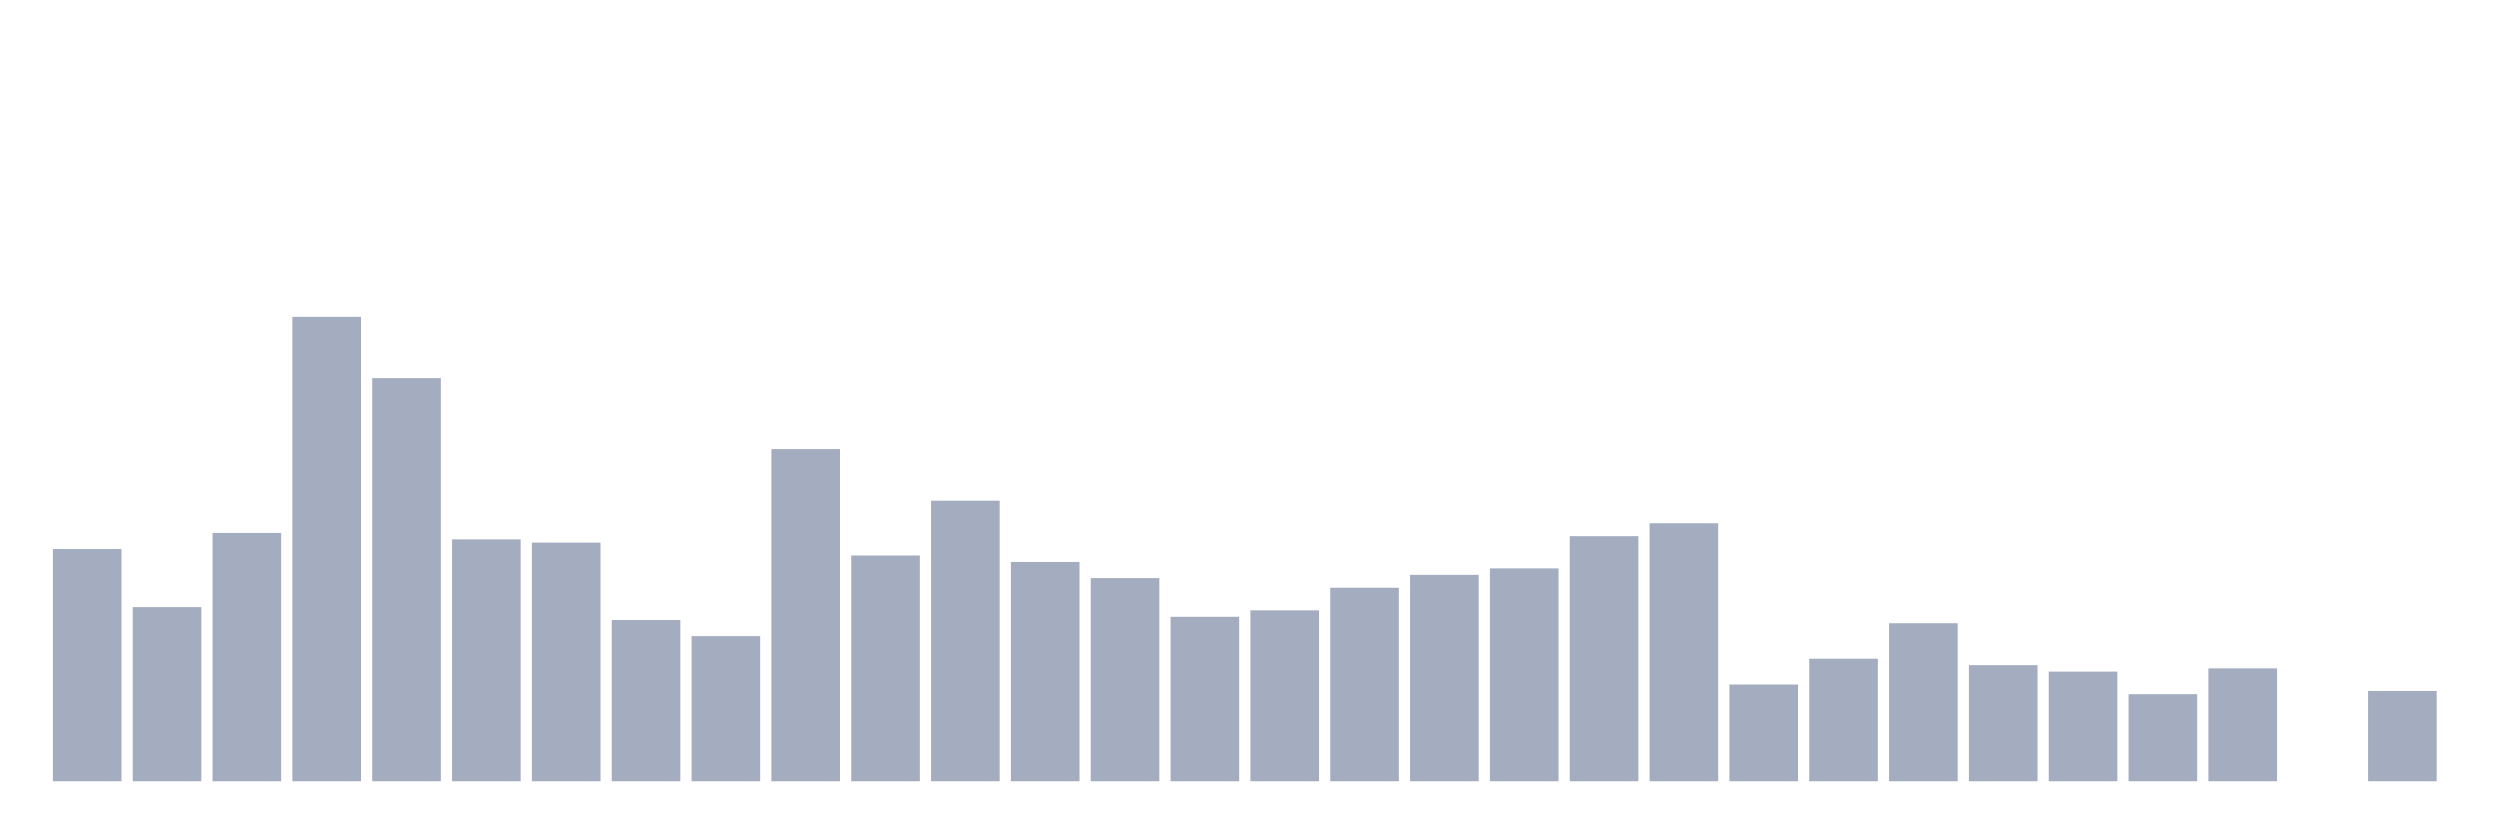
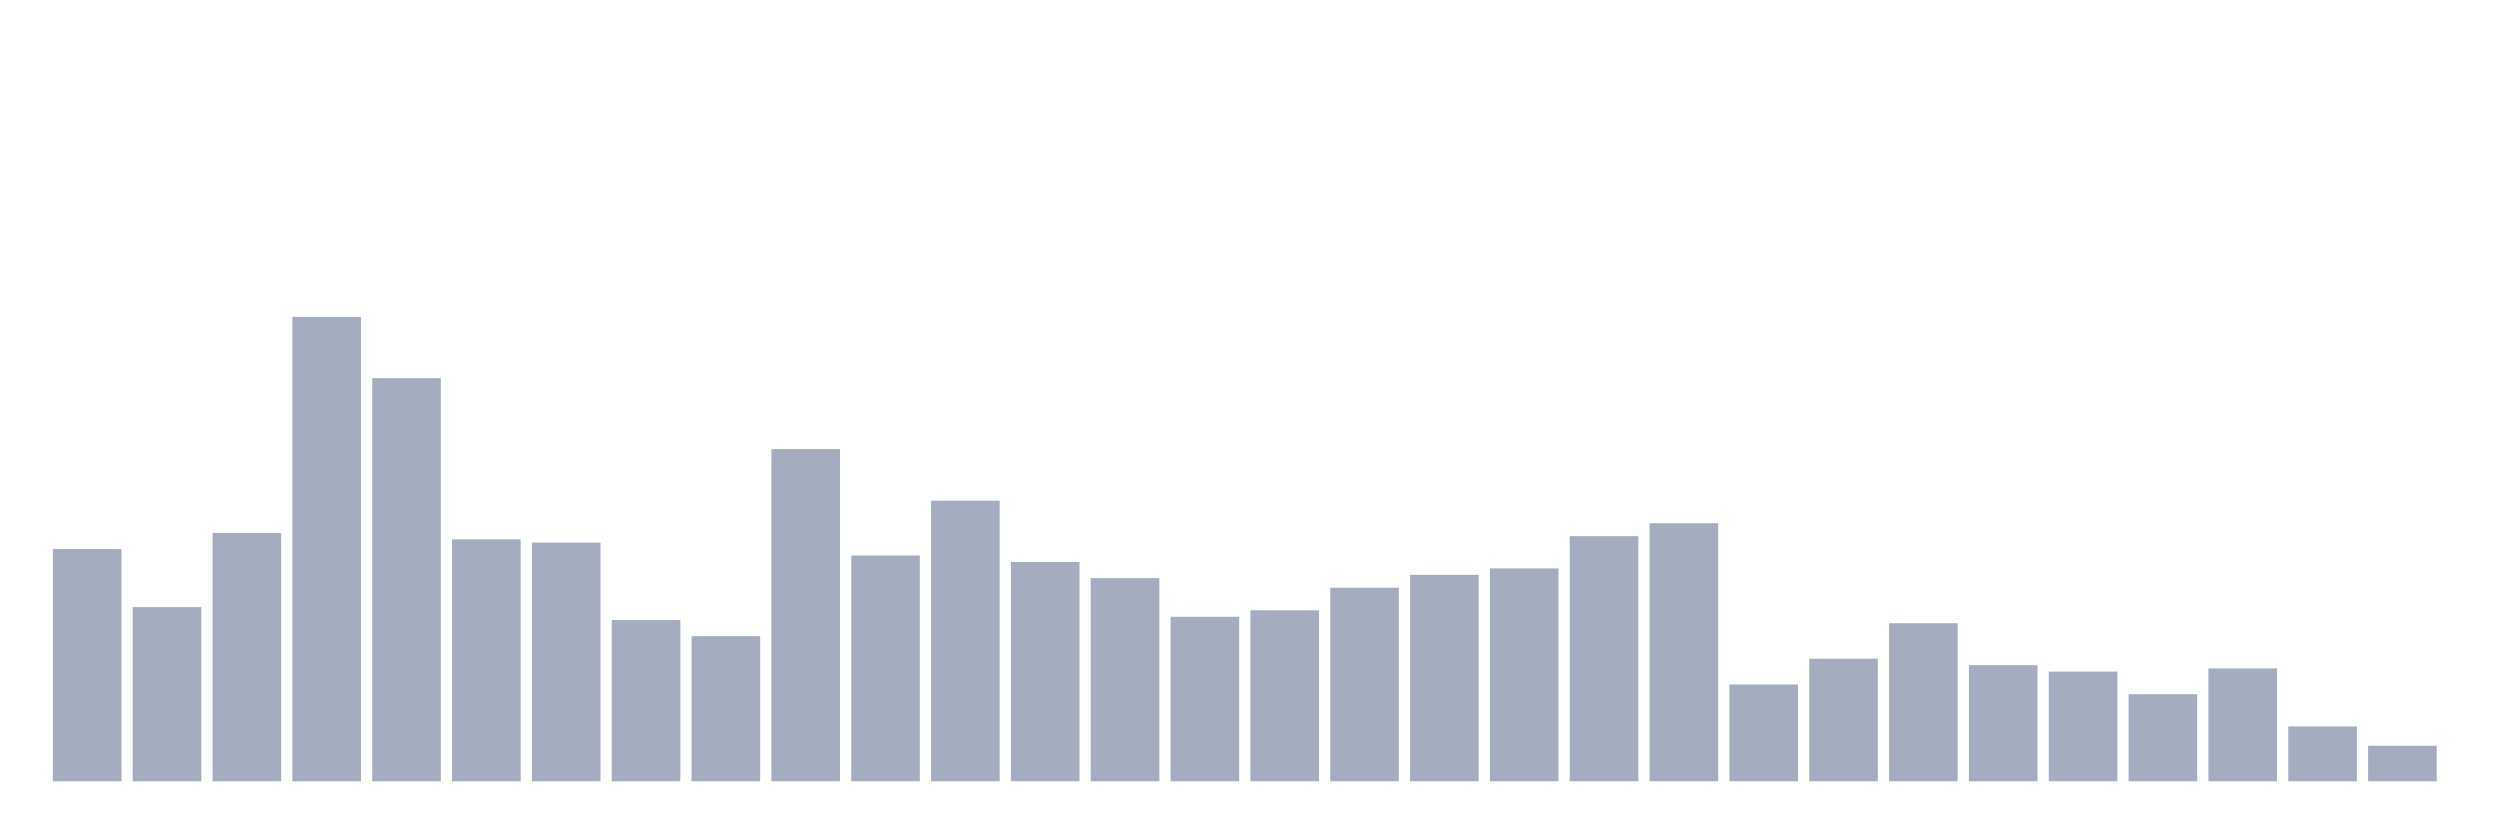
<svg xmlns="http://www.w3.org/2000/svg" viewBox="0 0 480 160">
  <g transform="translate(10,10)">
    <rect class="bar" x="0.153" width="13.175" y="95.418" height="44.582" fill="rgb(164,173,192)" />
    <rect class="bar" x="15.482" width="13.175" y="106.563" height="33.437" fill="rgb(164,173,192)" />
    <rect class="bar" x="30.81" width="13.175" y="92.322" height="47.678" fill="rgb(164,173,192)" />
    <rect class="bar" x="46.138" width="13.175" y="50.836" height="89.164" fill="rgb(164,173,192)" />
    <rect class="bar" x="61.466" width="13.175" y="62.601" height="77.399" fill="rgb(164,173,192)" />
    <rect class="bar" x="76.794" width="13.175" y="93.56" height="46.44" fill="rgb(164,173,192)" />
    <rect class="bar" x="92.123" width="13.175" y="94.18" height="45.82" fill="rgb(164,173,192)" />
    <rect class="bar" x="107.451" width="13.175" y="109.04" height="30.96" fill="rgb(164,173,192)" />
    <rect class="bar" x="122.779" width="13.175" y="112.136" height="27.864" fill="rgb(164,173,192)" />
    <rect class="bar" x="138.107" width="13.175" y="76.223" height="63.777" fill="rgb(164,173,192)" />
    <rect class="bar" x="153.436" width="13.175" y="96.656" height="43.344" fill="rgb(164,173,192)" />
    <rect class="bar" x="168.764" width="13.175" y="86.13" height="53.87" fill="rgb(164,173,192)" />
    <rect class="bar" x="184.092" width="13.175" y="97.895" height="42.105" fill="rgb(164,173,192)" />
    <rect class="bar" x="199.42" width="13.175" y="100.991" height="39.009" fill="rgb(164,173,192)" />
    <rect class="bar" x="214.748" width="13.175" y="108.421" height="31.579" fill="rgb(164,173,192)" />
    <rect class="bar" x="230.077" width="13.175" y="107.183" height="32.817" fill="rgb(164,173,192)" />
    <rect class="bar" x="245.405" width="13.175" y="102.848" height="37.152" fill="rgb(164,173,192)" />
    <rect class="bar" x="260.733" width="13.175" y="100.372" height="39.628" fill="rgb(164,173,192)" />
    <rect class="bar" x="276.061" width="13.175" y="99.133" height="40.867" fill="rgb(164,173,192)" />
    <rect class="bar" x="291.39" width="13.175" y="92.941" height="47.059" fill="rgb(164,173,192)" />
    <rect class="bar" x="306.718" width="13.175" y="90.464" height="49.536" fill="rgb(164,173,192)" />
    <rect class="bar" x="322.046" width="13.175" y="121.424" height="18.576" fill="rgb(164,173,192)" />
    <rect class="bar" x="337.374" width="13.175" y="116.471" height="23.529" fill="rgb(164,173,192)" />
    <rect class="bar" x="352.702" width="13.175" y="109.659" height="30.341" fill="rgb(164,173,192)" />
    <rect class="bar" x="368.031" width="13.175" y="117.709" height="22.291" fill="rgb(164,173,192)" />
    <rect class="bar" x="383.359" width="13.175" y="118.947" height="21.053" fill="rgb(164,173,192)" />
    <rect class="bar" x="398.687" width="13.175" y="123.282" height="16.718" fill="rgb(164,173,192)" />
    <rect class="bar" x="414.015" width="13.175" y="118.328" height="21.672" fill="rgb(164,173,192)" />
-     <rect class="bar" x="429.344" width="13.175" y="140" height="0" fill="rgb(164,173,192)" />
-     <rect class="bar" x="444.672" width="13.175" y="122.663" height="17.337" fill="rgb(164,173,192)" />
+     <rect class="bar" x="429.344" width="13.175" y="129.474" height="10.526" fill="rgb(164,173,192)" />
+     <rect class="bar" x="444.672" width="13.175" y="133.189" height="6.811" fill="rgb(164,173,192)" />
  </g>
</svg>
